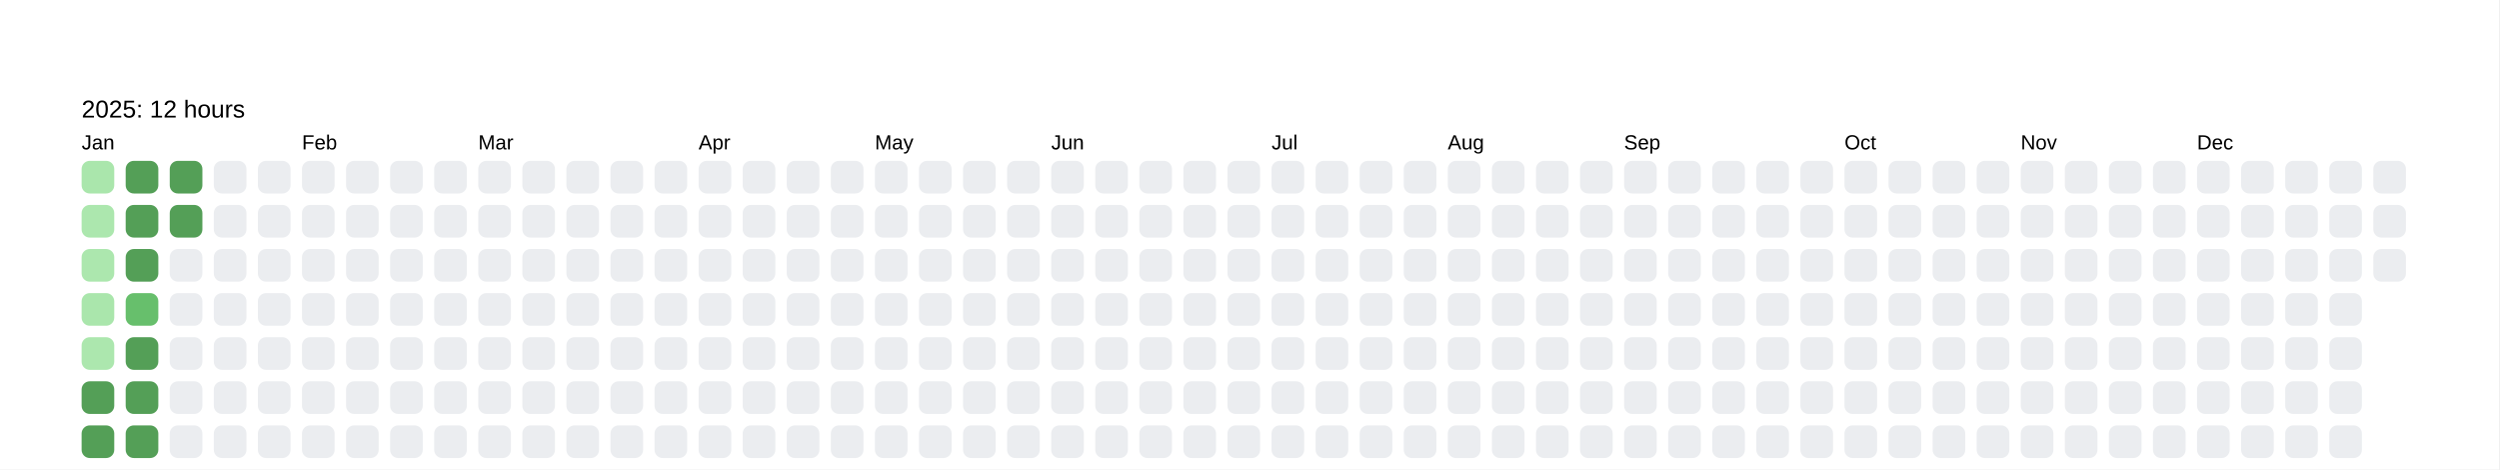
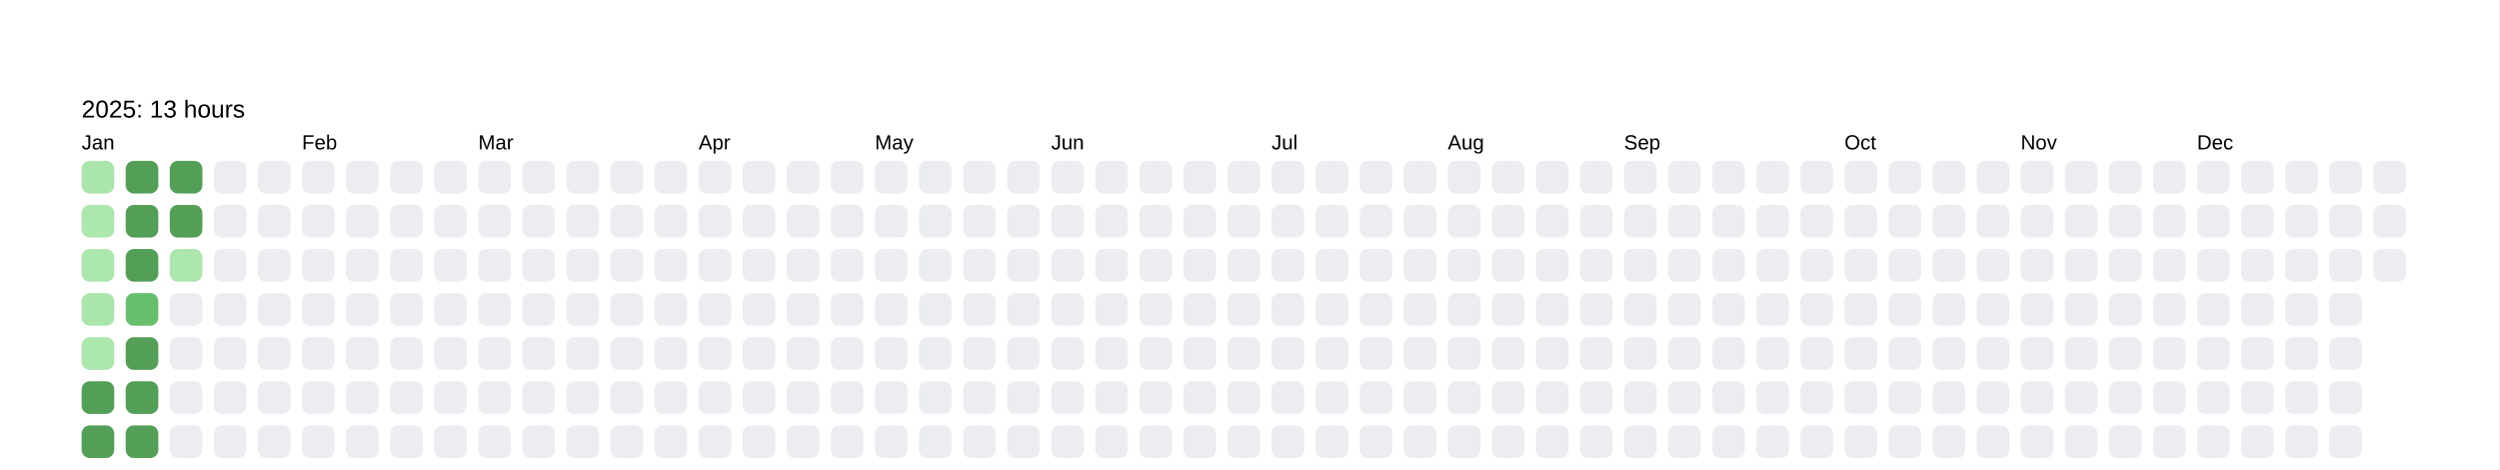
<svg xmlns="http://www.w3.org/2000/svg" baseProfile="full" height="57.5mm" version="1.1" viewBox="0,0,306.2,57.5" width="306.2mm">
  <defs />
  <rect fill="#FFFFFF" height="57.5" width="306.2" x="0" y="0" />
  <text fill="#000000" style="font-size:6px; font-family:Arial; font-weight:bold;" x="10" y="10" />
-   <text fill="#000000" style="font-size:3px; font-family:Arial;" x="10" y="14.4">2025: 12 hours</text>
+   <text fill="#000000" style="font-size:3px; font-family:Arial;" x="10" y="14.4">2025: 13 hours</text>
  <text fill="#000000" style="font-size:2.5px; font-family:Arial" x="10" y="18.3">Jan</text>
  <rect fill="#aae6ac" height="4" rx="1" ry="1" width="4" x="10" y="19.7" />
  <rect fill="#ace7ae" height="4" rx="1" ry="1" width="4" x="10" y="25.1" />
  <rect fill="#ace7ae" height="4" rx="1" ry="1" width="4" x="10" y="30.5" />
  <rect fill="#aae6ac" height="4" rx="1" ry="1" width="4" x="10" y="35.9" />
  <rect fill="#ace7ae" height="4" rx="1" ry="1" width="4" x="10" y="41.3" />
  <rect fill="#549F57" height="4" rx="1" ry="1" width="4" x="10" y="46.7" />
  <rect fill="#549F57" height="4" rx="1" ry="1" width="4" x="10" y="52.1" />
  <rect fill="#549F57" height="4" rx="1" ry="1" width="4" x="15.4" y="19.7" />
  <rect fill="#549F57" height="4" rx="1" ry="1" width="4" x="15.4" y="25.1" />
  <rect fill="#549F57" height="4" rx="1" ry="1" width="4" x="15.4" y="30.5" />
  <rect fill="#67bf6c" height="4" rx="1" ry="1" width="4" x="15.4" y="35.9" />
  <rect fill="#549F57" height="4" rx="1" ry="1" width="4" x="15.4" y="41.3" />
  <rect fill="#549F57" height="4" rx="1" ry="1" width="4" x="15.4" y="46.7" />
  <rect fill="#549F57" height="4" rx="1" ry="1" width="4" x="15.4" y="52.1" />
  <rect fill="#549F57" height="4" rx="1" ry="1" width="4" x="20.8" y="19.7" />
  <rect fill="#549F57" height="4" rx="1" ry="1" width="4" x="20.8" y="25.1" />
-   <rect fill="#EBEDF0" height="4" rx="1" ry="1" width="4" x="20.8" y="30.5" />
+   <rect fill="#abe7ad" height="4" rx="1" ry="1" width="4" x="20.8" y="30.5" />
  <rect fill="#EBEDF0" height="4" rx="1" ry="1" width="4" x="20.8" y="35.9" />
  <rect fill="#EBEDF0" height="4" rx="1" ry="1" width="4" x="20.8" y="41.3" />
  <rect fill="#EBEDF0" height="4" rx="1" ry="1" width="4" x="20.8" y="46.7" />
  <rect fill="#EBEDF0" height="4" rx="1" ry="1" width="4" x="20.8" y="52.1" />
  <rect fill="#EBEDF0" height="4" rx="1" ry="1" width="4" x="26.2" y="19.7" />
  <rect fill="#EBEDF0" height="4" rx="1" ry="1" width="4" x="26.2" y="25.1" />
  <rect fill="#EBEDF0" height="4" rx="1" ry="1" width="4" x="26.2" y="30.5" />
  <rect fill="#EBEDF0" height="4" rx="1" ry="1" width="4" x="26.2" y="35.9" />
  <rect fill="#EBEDF0" height="4" rx="1" ry="1" width="4" x="26.2" y="41.3" />
  <rect fill="#EBEDF0" height="4" rx="1" ry="1" width="4" x="26.2" y="46.7" />
  <rect fill="#EBEDF0" height="4" rx="1" ry="1" width="4" x="26.2" y="52.1" />
  <rect fill="#EBEDF0" height="4" rx="1" ry="1" width="4" x="31.6" y="19.7" />
  <rect fill="#EBEDF0" height="4" rx="1" ry="1" width="4" x="31.6" y="25.1" />
  <rect fill="#EBEDF0" height="4" rx="1" ry="1" width="4" x="31.6" y="30.5" />
  <rect fill="#EBEDF0" height="4" rx="1" ry="1" width="4" x="31.6" y="35.9" />
  <rect fill="#EBEDF0" height="4" rx="1" ry="1" width="4" x="31.6" y="41.3" />
  <rect fill="#EBEDF0" height="4" rx="1" ry="1" width="4" x="31.6" y="46.7" />
  <rect fill="#EBEDF0" height="4" rx="1" ry="1" width="4" x="31.6" y="52.1" />
  <text fill="#000000" style="font-size:2.5px; font-family:Arial" x="37.0" y="18.3">Feb</text>
  <rect fill="#EBEDF0" height="4" rx="1" ry="1" width="4" x="37.0" y="19.7" />
  <rect fill="#EBEDF0" height="4" rx="1" ry="1" width="4" x="37.0" y="25.1" />
  <rect fill="#EBEDF0" height="4" rx="1" ry="1" width="4" x="37.0" y="30.5" />
  <rect fill="#EBEDF0" height="4" rx="1" ry="1" width="4" x="37.0" y="35.9" />
  <rect fill="#EBEDF0" height="4" rx="1" ry="1" width="4" x="37.0" y="41.3" />
  <rect fill="#EBEDF0" height="4" rx="1" ry="1" width="4" x="37.0" y="46.7" />
  <rect fill="#EBEDF0" height="4" rx="1" ry="1" width="4" x="37.0" y="52.1" />
  <rect fill="#EBEDF0" height="4" rx="1" ry="1" width="4" x="42.4" y="19.7" />
  <rect fill="#EBEDF0" height="4" rx="1" ry="1" width="4" x="42.4" y="25.1" />
  <rect fill="#EBEDF0" height="4" rx="1" ry="1" width="4" x="42.4" y="30.5" />
  <rect fill="#EBEDF0" height="4" rx="1" ry="1" width="4" x="42.4" y="35.9" />
  <rect fill="#EBEDF0" height="4" rx="1" ry="1" width="4" x="42.4" y="41.3" />
  <rect fill="#EBEDF0" height="4" rx="1" ry="1" width="4" x="42.4" y="46.7" />
  <rect fill="#EBEDF0" height="4" rx="1" ry="1" width="4" x="42.4" y="52.1" />
  <rect fill="#EBEDF0" height="4" rx="1" ry="1" width="4" x="47.8" y="19.7" />
  <rect fill="#EBEDF0" height="4" rx="1" ry="1" width="4" x="47.8" y="25.1" />
  <rect fill="#EBEDF0" height="4" rx="1" ry="1" width="4" x="47.8" y="30.5" />
  <rect fill="#EBEDF0" height="4" rx="1" ry="1" width="4" x="47.8" y="35.9" />
  <rect fill="#EBEDF0" height="4" rx="1" ry="1" width="4" x="47.8" y="41.3" />
  <rect fill="#EBEDF0" height="4" rx="1" ry="1" width="4" x="47.8" y="46.7" />
  <rect fill="#EBEDF0" height="4" rx="1" ry="1" width="4" x="47.8" y="52.1" />
  <rect fill="#EBEDF0" height="4" rx="1" ry="1" width="4" x="53.2" y="19.7" />
  <rect fill="#EBEDF0" height="4" rx="1" ry="1" width="4" x="53.2" y="25.1" />
  <rect fill="#EBEDF0" height="4" rx="1" ry="1" width="4" x="53.2" y="30.5" />
  <rect fill="#EBEDF0" height="4" rx="1" ry="1" width="4" x="53.2" y="35.9" />
  <rect fill="#EBEDF0" height="4" rx="1" ry="1" width="4" x="53.2" y="41.3" />
  <rect fill="#EBEDF0" height="4" rx="1" ry="1" width="4" x="53.2" y="46.7" />
  <rect fill="#EBEDF0" height="4" rx="1" ry="1" width="4" x="53.2" y="52.1" />
  <text fill="#000000" style="font-size:2.5px; font-family:Arial" x="58.6" y="18.3">Mar</text>
  <rect fill="#EBEDF0" height="4" rx="1" ry="1" width="4" x="58.6" y="19.7" />
  <rect fill="#EBEDF0" height="4" rx="1" ry="1" width="4" x="58.6" y="25.1" />
  <rect fill="#EBEDF0" height="4" rx="1" ry="1" width="4" x="58.6" y="30.5" />
  <rect fill="#EBEDF0" height="4" rx="1" ry="1" width="4" x="58.6" y="35.9" />
  <rect fill="#EBEDF0" height="4" rx="1" ry="1" width="4" x="58.6" y="41.3" />
  <rect fill="#EBEDF0" height="4" rx="1" ry="1" width="4" x="58.6" y="46.7" />
  <rect fill="#EBEDF0" height="4" rx="1" ry="1" width="4" x="58.6" y="52.1" />
  <rect fill="#EBEDF0" height="4" rx="1" ry="1" width="4" x="64" y="19.7" />
  <rect fill="#EBEDF0" height="4" rx="1" ry="1" width="4" x="64" y="25.1" />
  <rect fill="#EBEDF0" height="4" rx="1" ry="1" width="4" x="64" y="30.5" />
  <rect fill="#EBEDF0" height="4" rx="1" ry="1" width="4" x="64" y="35.9" />
  <rect fill="#EBEDF0" height="4" rx="1" ry="1" width="4" x="64" y="41.3" />
  <rect fill="#EBEDF0" height="4" rx="1" ry="1" width="4" x="64" y="46.7" />
  <rect fill="#EBEDF0" height="4" rx="1" ry="1" width="4" x="64" y="52.1" />
  <rect fill="#EBEDF0" height="4" rx="1" ry="1" width="4" x="69.4" y="19.7" />
  <rect fill="#EBEDF0" height="4" rx="1" ry="1" width="4" x="69.4" y="25.1" />
  <rect fill="#EBEDF0" height="4" rx="1" ry="1" width="4" x="69.4" y="30.5" />
  <rect fill="#EBEDF0" height="4" rx="1" ry="1" width="4" x="69.4" y="35.9" />
  <rect fill="#EBEDF0" height="4" rx="1" ry="1" width="4" x="69.4" y="41.3" />
  <rect fill="#EBEDF0" height="4" rx="1" ry="1" width="4" x="69.4" y="46.7" />
  <rect fill="#EBEDF0" height="4" rx="1" ry="1" width="4" x="69.4" y="52.1" />
  <rect fill="#EBEDF0" height="4" rx="1" ry="1" width="4" x="74.8" y="19.7" />
  <rect fill="#EBEDF0" height="4" rx="1" ry="1" width="4" x="74.8" y="25.1" />
  <rect fill="#EBEDF0" height="4" rx="1" ry="1" width="4" x="74.8" y="30.5" />
  <rect fill="#EBEDF0" height="4" rx="1" ry="1" width="4" x="74.8" y="35.9" />
  <rect fill="#EBEDF0" height="4" rx="1" ry="1" width="4" x="74.8" y="41.3" />
  <rect fill="#EBEDF0" height="4" rx="1" ry="1" width="4" x="74.8" y="46.7" />
  <rect fill="#EBEDF0" height="4" rx="1" ry="1" width="4" x="74.8" y="52.1" />
  <rect fill="#EBEDF0" height="4" rx="1" ry="1" width="4" x="80.2" y="19.7" />
  <rect fill="#EBEDF0" height="4" rx="1" ry="1" width="4" x="80.2" y="25.1" />
  <rect fill="#EBEDF0" height="4" rx="1" ry="1" width="4" x="80.2" y="30.5" />
  <rect fill="#EBEDF0" height="4" rx="1" ry="1" width="4" x="80.2" y="35.9" />
  <rect fill="#EBEDF0" height="4" rx="1" ry="1" width="4" x="80.2" y="41.3" />
  <rect fill="#EBEDF0" height="4" rx="1" ry="1" width="4" x="80.2" y="46.7" />
  <rect fill="#EBEDF0" height="4" rx="1" ry="1" width="4" x="80.2" y="52.1" />
  <text fill="#000000" style="font-size:2.5px; font-family:Arial" x="85.6" y="18.3">Apr</text>
  <rect fill="#EBEDF0" height="4" rx="1" ry="1" width="4" x="85.6" y="19.7" />
  <rect fill="#EBEDF0" height="4" rx="1" ry="1" width="4" x="85.6" y="25.1" />
  <rect fill="#EBEDF0" height="4" rx="1" ry="1" width="4" x="85.6" y="30.5" />
  <rect fill="#EBEDF0" height="4" rx="1" ry="1" width="4" x="85.6" y="35.9" />
  <rect fill="#EBEDF0" height="4" rx="1" ry="1" width="4" x="85.6" y="41.3" />
  <rect fill="#EBEDF0" height="4" rx="1" ry="1" width="4" x="85.6" y="46.7" />
  <rect fill="#EBEDF0" height="4" rx="1" ry="1" width="4" x="85.6" y="52.1" />
  <rect fill="#EBEDF0" height="4" rx="1" ry="1" width="4" x="91" y="19.7" />
  <rect fill="#EBEDF0" height="4" rx="1" ry="1" width="4" x="91" y="25.1" />
  <rect fill="#EBEDF0" height="4" rx="1" ry="1" width="4" x="91" y="30.5" />
  <rect fill="#EBEDF0" height="4" rx="1" ry="1" width="4" x="91" y="35.9" />
  <rect fill="#EBEDF0" height="4" rx="1" ry="1" width="4" x="91" y="41.3" />
  <rect fill="#EBEDF0" height="4" rx="1" ry="1" width="4" x="91" y="46.7" />
  <rect fill="#EBEDF0" height="4" rx="1" ry="1" width="4" x="91" y="52.1" />
  <rect fill="#EBEDF0" height="4" rx="1" ry="1" width="4" x="96.4" y="19.7" />
  <rect fill="#EBEDF0" height="4" rx="1" ry="1" width="4" x="96.4" y="25.1" />
  <rect fill="#EBEDF0" height="4" rx="1" ry="1" width="4" x="96.4" y="30.5" />
  <rect fill="#EBEDF0" height="4" rx="1" ry="1" width="4" x="96.4" y="35.9" />
  <rect fill="#EBEDF0" height="4" rx="1" ry="1" width="4" x="96.4" y="41.3" />
  <rect fill="#EBEDF0" height="4" rx="1" ry="1" width="4" x="96.4" y="46.7" />
  <rect fill="#EBEDF0" height="4" rx="1" ry="1" width="4" x="96.4" y="52.1" />
  <rect fill="#EBEDF0" height="4" rx="1" ry="1" width="4" x="101.8" y="19.7" />
  <rect fill="#EBEDF0" height="4" rx="1" ry="1" width="4" x="101.8" y="25.1" />
  <rect fill="#EBEDF0" height="4" rx="1" ry="1" width="4" x="101.8" y="30.5" />
  <rect fill="#EBEDF0" height="4" rx="1" ry="1" width="4" x="101.8" y="35.9" />
  <rect fill="#EBEDF0" height="4" rx="1" ry="1" width="4" x="101.8" y="41.3" />
  <rect fill="#EBEDF0" height="4" rx="1" ry="1" width="4" x="101.8" y="46.7" />
  <rect fill="#EBEDF0" height="4" rx="1" ry="1" width="4" x="101.8" y="52.1" />
  <text fill="#000000" style="font-size:2.5px; font-family:Arial" x="107.2" y="18.3">May</text>
  <rect fill="#EBEDF0" height="4" rx="1" ry="1" width="4" x="107.2" y="19.7" />
  <rect fill="#EBEDF0" height="4" rx="1" ry="1" width="4" x="107.2" y="25.1" />
  <rect fill="#EBEDF0" height="4" rx="1" ry="1" width="4" x="107.2" y="30.5" />
  <rect fill="#EBEDF0" height="4" rx="1" ry="1" width="4" x="107.2" y="35.9" />
  <rect fill="#EBEDF0" height="4" rx="1" ry="1" width="4" x="107.2" y="41.3" />
  <rect fill="#EBEDF0" height="4" rx="1" ry="1" width="4" x="107.2" y="46.7" />
  <rect fill="#EBEDF0" height="4" rx="1" ry="1" width="4" x="107.2" y="52.1" />
  <rect fill="#EBEDF0" height="4" rx="1" ry="1" width="4" x="112.6" y="19.7" />
  <rect fill="#EBEDF0" height="4" rx="1" ry="1" width="4" x="112.6" y="25.1" />
  <rect fill="#EBEDF0" height="4" rx="1" ry="1" width="4" x="112.6" y="30.5" />
  <rect fill="#EBEDF0" height="4" rx="1" ry="1" width="4" x="112.6" y="35.9" />
  <rect fill="#EBEDF0" height="4" rx="1" ry="1" width="4" x="112.6" y="41.3" />
  <rect fill="#EBEDF0" height="4" rx="1" ry="1" width="4" x="112.6" y="46.7" />
  <rect fill="#EBEDF0" height="4" rx="1" ry="1" width="4" x="112.6" y="52.1" />
  <rect fill="#EBEDF0" height="4" rx="1" ry="1" width="4" x="118" y="19.7" />
  <rect fill="#EBEDF0" height="4" rx="1" ry="1" width="4" x="118" y="25.1" />
  <rect fill="#EBEDF0" height="4" rx="1" ry="1" width="4" x="118" y="30.5" />
  <rect fill="#EBEDF0" height="4" rx="1" ry="1" width="4" x="118" y="35.9" />
  <rect fill="#EBEDF0" height="4" rx="1" ry="1" width="4" x="118" y="41.3" />
  <rect fill="#EBEDF0" height="4" rx="1" ry="1" width="4" x="118" y="46.7" />
  <rect fill="#EBEDF0" height="4" rx="1" ry="1" width="4" x="118" y="52.1" />
  <rect fill="#EBEDF0" height="4" rx="1" ry="1" width="4" x="123.4" y="19.7" />
  <rect fill="#EBEDF0" height="4" rx="1" ry="1" width="4" x="123.4" y="25.1" />
  <rect fill="#EBEDF0" height="4" rx="1" ry="1" width="4" x="123.4" y="30.5" />
  <rect fill="#EBEDF0" height="4" rx="1" ry="1" width="4" x="123.4" y="35.9" />
  <rect fill="#EBEDF0" height="4" rx="1" ry="1" width="4" x="123.4" y="41.3" />
  <rect fill="#EBEDF0" height="4" rx="1" ry="1" width="4" x="123.4" y="46.7" />
  <rect fill="#EBEDF0" height="4" rx="1" ry="1" width="4" x="123.4" y="52.1" />
  <text fill="#000000" style="font-size:2.5px; font-family:Arial" x="128.8" y="18.3">Jun</text>
  <rect fill="#EBEDF0" height="4" rx="1" ry="1" width="4" x="128.8" y="19.7" />
  <rect fill="#EBEDF0" height="4" rx="1" ry="1" width="4" x="128.8" y="25.1" />
  <rect fill="#EBEDF0" height="4" rx="1" ry="1" width="4" x="128.8" y="30.5" />
  <rect fill="#EBEDF0" height="4" rx="1" ry="1" width="4" x="128.8" y="35.9" />
  <rect fill="#EBEDF0" height="4" rx="1" ry="1" width="4" x="128.8" y="41.3" />
  <rect fill="#EBEDF0" height="4" rx="1" ry="1" width="4" x="128.8" y="46.7" />
  <rect fill="#EBEDF0" height="4" rx="1" ry="1" width="4" x="128.8" y="52.1" />
  <rect fill="#EBEDF0" height="4" rx="1" ry="1" width="4" x="134.2" y="19.7" />
  <rect fill="#EBEDF0" height="4" rx="1" ry="1" width="4" x="134.2" y="25.1" />
  <rect fill="#EBEDF0" height="4" rx="1" ry="1" width="4" x="134.2" y="30.5" />
  <rect fill="#EBEDF0" height="4" rx="1" ry="1" width="4" x="134.2" y="35.9" />
  <rect fill="#EBEDF0" height="4" rx="1" ry="1" width="4" x="134.2" y="41.3" />
  <rect fill="#EBEDF0" height="4" rx="1" ry="1" width="4" x="134.2" y="46.7" />
  <rect fill="#EBEDF0" height="4" rx="1" ry="1" width="4" x="134.2" y="52.1" />
  <rect fill="#EBEDF0" height="4" rx="1" ry="1" width="4" x="139.6" y="19.7" />
  <rect fill="#EBEDF0" height="4" rx="1" ry="1" width="4" x="139.6" y="25.1" />
  <rect fill="#EBEDF0" height="4" rx="1" ry="1" width="4" x="139.6" y="30.5" />
  <rect fill="#EBEDF0" height="4" rx="1" ry="1" width="4" x="139.6" y="35.9" />
  <rect fill="#EBEDF0" height="4" rx="1" ry="1" width="4" x="139.6" y="41.3" />
  <rect fill="#EBEDF0" height="4" rx="1" ry="1" width="4" x="139.6" y="46.7" />
  <rect fill="#EBEDF0" height="4" rx="1" ry="1" width="4" x="139.6" y="52.1" />
  <rect fill="#EBEDF0" height="4" rx="1" ry="1" width="4" x="145" y="19.7" />
  <rect fill="#EBEDF0" height="4" rx="1" ry="1" width="4" x="145" y="25.1" />
  <rect fill="#EBEDF0" height="4" rx="1" ry="1" width="4" x="145" y="30.5" />
  <rect fill="#EBEDF0" height="4" rx="1" ry="1" width="4" x="145" y="35.9" />
  <rect fill="#EBEDF0" height="4" rx="1" ry="1" width="4" x="145" y="41.3" />
  <rect fill="#EBEDF0" height="4" rx="1" ry="1" width="4" x="145" y="46.7" />
  <rect fill="#EBEDF0" height="4" rx="1" ry="1" width="4" x="145" y="52.1" />
  <rect fill="#EBEDF0" height="4" rx="1" ry="1" width="4" x="150.4" y="19.7" />
  <rect fill="#EBEDF0" height="4" rx="1" ry="1" width="4" x="150.4" y="25.1" />
  <rect fill="#EBEDF0" height="4" rx="1" ry="1" width="4" x="150.4" y="30.5" />
  <rect fill="#EBEDF0" height="4" rx="1" ry="1" width="4" x="150.4" y="35.9" />
  <rect fill="#EBEDF0" height="4" rx="1" ry="1" width="4" x="150.4" y="41.3" />
  <rect fill="#EBEDF0" height="4" rx="1" ry="1" width="4" x="150.4" y="46.7" />
  <rect fill="#EBEDF0" height="4" rx="1" ry="1" width="4" x="150.4" y="52.1" />
  <text fill="#000000" style="font-size:2.5px; font-family:Arial" x="155.8" y="18.3">Jul</text>
  <rect fill="#EBEDF0" height="4" rx="1" ry="1" width="4" x="155.8" y="19.7" />
  <rect fill="#EBEDF0" height="4" rx="1" ry="1" width="4" x="155.8" y="25.1" />
  <rect fill="#EBEDF0" height="4" rx="1" ry="1" width="4" x="155.8" y="30.5" />
  <rect fill="#EBEDF0" height="4" rx="1" ry="1" width="4" x="155.8" y="35.9" />
  <rect fill="#EBEDF0" height="4" rx="1" ry="1" width="4" x="155.8" y="41.3" />
  <rect fill="#EBEDF0" height="4" rx="1" ry="1" width="4" x="155.8" y="46.7" />
  <rect fill="#EBEDF0" height="4" rx="1" ry="1" width="4" x="155.8" y="52.1" />
  <rect fill="#EBEDF0" height="4" rx="1" ry="1" width="4" x="161.2" y="19.7" />
  <rect fill="#EBEDF0" height="4" rx="1" ry="1" width="4" x="161.2" y="25.1" />
  <rect fill="#EBEDF0" height="4" rx="1" ry="1" width="4" x="161.2" y="30.5" />
  <rect fill="#EBEDF0" height="4" rx="1" ry="1" width="4" x="161.2" y="35.9" />
  <rect fill="#EBEDF0" height="4" rx="1" ry="1" width="4" x="161.2" y="41.3" />
  <rect fill="#EBEDF0" height="4" rx="1" ry="1" width="4" x="161.2" y="46.7" />
  <rect fill="#EBEDF0" height="4" rx="1" ry="1" width="4" x="161.2" y="52.1" />
  <rect fill="#EBEDF0" height="4" rx="1" ry="1" width="4" x="166.6" y="19.7" />
  <rect fill="#EBEDF0" height="4" rx="1" ry="1" width="4" x="166.6" y="25.1" />
  <rect fill="#EBEDF0" height="4" rx="1" ry="1" width="4" x="166.6" y="30.5" />
  <rect fill="#EBEDF0" height="4" rx="1" ry="1" width="4" x="166.6" y="35.9" />
  <rect fill="#EBEDF0" height="4" rx="1" ry="1" width="4" x="166.6" y="41.3" />
  <rect fill="#EBEDF0" height="4" rx="1" ry="1" width="4" x="166.6" y="46.7" />
  <rect fill="#EBEDF0" height="4" rx="1" ry="1" width="4" x="166.6" y="52.1" />
  <rect fill="#EBEDF0" height="4" rx="1" ry="1" width="4" x="172" y="19.7" />
  <rect fill="#EBEDF0" height="4" rx="1" ry="1" width="4" x="172" y="25.1" />
  <rect fill="#EBEDF0" height="4" rx="1" ry="1" width="4" x="172" y="30.5" />
  <rect fill="#EBEDF0" height="4" rx="1" ry="1" width="4" x="172" y="35.9" />
  <rect fill="#EBEDF0" height="4" rx="1" ry="1" width="4" x="172" y="41.3" />
  <rect fill="#EBEDF0" height="4" rx="1" ry="1" width="4" x="172" y="46.7" />
  <rect fill="#EBEDF0" height="4" rx="1" ry="1" width="4" x="172" y="52.1" />
  <text fill="#000000" style="font-size:2.5px; font-family:Arial" x="177.4" y="18.3">Aug</text>
  <rect fill="#EBEDF0" height="4" rx="1" ry="1" width="4" x="177.4" y="19.7" />
  <rect fill="#EBEDF0" height="4" rx="1" ry="1" width="4" x="177.4" y="25.1" />
  <rect fill="#EBEDF0" height="4" rx="1" ry="1" width="4" x="177.4" y="30.5" />
  <rect fill="#EBEDF0" height="4" rx="1" ry="1" width="4" x="177.4" y="35.9" />
  <rect fill="#EBEDF0" height="4" rx="1" ry="1" width="4" x="177.4" y="41.3" />
  <rect fill="#EBEDF0" height="4" rx="1" ry="1" width="4" x="177.4" y="46.7" />
  <rect fill="#EBEDF0" height="4" rx="1" ry="1" width="4" x="177.4" y="52.1" />
  <rect fill="#EBEDF0" height="4" rx="1" ry="1" width="4" x="182.8" y="19.7" />
  <rect fill="#EBEDF0" height="4" rx="1" ry="1" width="4" x="182.8" y="25.1" />
  <rect fill="#EBEDF0" height="4" rx="1" ry="1" width="4" x="182.8" y="30.5" />
  <rect fill="#EBEDF0" height="4" rx="1" ry="1" width="4" x="182.8" y="35.9" />
  <rect fill="#EBEDF0" height="4" rx="1" ry="1" width="4" x="182.8" y="41.3" />
  <rect fill="#EBEDF0" height="4" rx="1" ry="1" width="4" x="182.8" y="46.7" />
  <rect fill="#EBEDF0" height="4" rx="1" ry="1" width="4" x="182.8" y="52.1" />
  <rect fill="#EBEDF0" height="4" rx="1" ry="1" width="4" x="188.2" y="19.7" />
  <rect fill="#EBEDF0" height="4" rx="1" ry="1" width="4" x="188.2" y="25.1" />
  <rect fill="#EBEDF0" height="4" rx="1" ry="1" width="4" x="188.2" y="30.5" />
  <rect fill="#EBEDF0" height="4" rx="1" ry="1" width="4" x="188.2" y="35.9" />
  <rect fill="#EBEDF0" height="4" rx="1" ry="1" width="4" x="188.2" y="41.3" />
  <rect fill="#EBEDF0" height="4" rx="1" ry="1" width="4" x="188.2" y="46.7" />
  <rect fill="#EBEDF0" height="4" rx="1" ry="1" width="4" x="188.2" y="52.1" />
  <rect fill="#EBEDF0" height="4" rx="1" ry="1" width="4" x="193.6" y="19.7" />
  <rect fill="#EBEDF0" height="4" rx="1" ry="1" width="4" x="193.6" y="25.1" />
  <rect fill="#EBEDF0" height="4" rx="1" ry="1" width="4" x="193.6" y="30.5" />
  <rect fill="#EBEDF0" height="4" rx="1" ry="1" width="4" x="193.6" y="35.9" />
  <rect fill="#EBEDF0" height="4" rx="1" ry="1" width="4" x="193.6" y="41.3" />
  <rect fill="#EBEDF0" height="4" rx="1" ry="1" width="4" x="193.6" y="46.7" />
  <rect fill="#EBEDF0" height="4" rx="1" ry="1" width="4" x="193.6" y="52.1" />
  <text fill="#000000" style="font-size:2.5px; font-family:Arial" x="199" y="18.3">Sep</text>
  <rect fill="#EBEDF0" height="4" rx="1" ry="1" width="4" x="199" y="19.7" />
  <rect fill="#EBEDF0" height="4" rx="1" ry="1" width="4" x="199" y="25.1" />
  <rect fill="#EBEDF0" height="4" rx="1" ry="1" width="4" x="199" y="30.5" />
  <rect fill="#EBEDF0" height="4" rx="1" ry="1" width="4" x="199" y="35.9" />
  <rect fill="#EBEDF0" height="4" rx="1" ry="1" width="4" x="199" y="41.3" />
  <rect fill="#EBEDF0" height="4" rx="1" ry="1" width="4" x="199" y="46.7" />
  <rect fill="#EBEDF0" height="4" rx="1" ry="1" width="4" x="199" y="52.1" />
  <rect fill="#EBEDF0" height="4" rx="1" ry="1" width="4" x="204.4" y="19.7" />
  <rect fill="#EBEDF0" height="4" rx="1" ry="1" width="4" x="204.4" y="25.1" />
  <rect fill="#EBEDF0" height="4" rx="1" ry="1" width="4" x="204.4" y="30.5" />
  <rect fill="#EBEDF0" height="4" rx="1" ry="1" width="4" x="204.4" y="35.9" />
  <rect fill="#EBEDF0" height="4" rx="1" ry="1" width="4" x="204.4" y="41.3" />
  <rect fill="#EBEDF0" height="4" rx="1" ry="1" width="4" x="204.4" y="46.7" />
  <rect fill="#EBEDF0" height="4" rx="1" ry="1" width="4" x="204.4" y="52.1" />
  <rect fill="#EBEDF0" height="4" rx="1" ry="1" width="4" x="209.8" y="19.7" />
  <rect fill="#EBEDF0" height="4" rx="1" ry="1" width="4" x="209.8" y="25.1" />
  <rect fill="#EBEDF0" height="4" rx="1" ry="1" width="4" x="209.8" y="30.5" />
  <rect fill="#EBEDF0" height="4" rx="1" ry="1" width="4" x="209.8" y="35.9" />
  <rect fill="#EBEDF0" height="4" rx="1" ry="1" width="4" x="209.8" y="41.3" />
  <rect fill="#EBEDF0" height="4" rx="1" ry="1" width="4" x="209.8" y="46.7" />
  <rect fill="#EBEDF0" height="4" rx="1" ry="1" width="4" x="209.8" y="52.1" />
  <rect fill="#EBEDF0" height="4" rx="1" ry="1" width="4" x="215.2" y="19.7" />
  <rect fill="#EBEDF0" height="4" rx="1" ry="1" width="4" x="215.2" y="25.1" />
  <rect fill="#EBEDF0" height="4" rx="1" ry="1" width="4" x="215.2" y="30.5" />
  <rect fill="#EBEDF0" height="4" rx="1" ry="1" width="4" x="215.2" y="35.9" />
  <rect fill="#EBEDF0" height="4" rx="1" ry="1" width="4" x="215.2" y="41.3" />
  <rect fill="#EBEDF0" height="4" rx="1" ry="1" width="4" x="215.2" y="46.7" />
  <rect fill="#EBEDF0" height="4" rx="1" ry="1" width="4" x="215.2" y="52.1" />
  <rect fill="#EBEDF0" height="4" rx="1" ry="1" width="4" x="220.6" y="19.7" />
  <rect fill="#EBEDF0" height="4" rx="1" ry="1" width="4" x="220.6" y="25.1" />
  <rect fill="#EBEDF0" height="4" rx="1" ry="1" width="4" x="220.6" y="30.5" />
  <rect fill="#EBEDF0" height="4" rx="1" ry="1" width="4" x="220.6" y="35.9" />
  <rect fill="#EBEDF0" height="4" rx="1" ry="1" width="4" x="220.6" y="41.3" />
  <rect fill="#EBEDF0" height="4" rx="1" ry="1" width="4" x="220.6" y="46.7" />
  <rect fill="#EBEDF0" height="4" rx="1" ry="1" width="4" x="220.6" y="52.1" />
  <text fill="#000000" style="font-size:2.5px; font-family:Arial" x="226" y="18.3">Oct</text>
  <rect fill="#EBEDF0" height="4" rx="1" ry="1" width="4" x="226" y="19.7" />
  <rect fill="#EBEDF0" height="4" rx="1" ry="1" width="4" x="226" y="25.1" />
  <rect fill="#EBEDF0" height="4" rx="1" ry="1" width="4" x="226" y="30.5" />
  <rect fill="#EBEDF0" height="4" rx="1" ry="1" width="4" x="226" y="35.9" />
  <rect fill="#EBEDF0" height="4" rx="1" ry="1" width="4" x="226" y="41.3" />
  <rect fill="#EBEDF0" height="4" rx="1" ry="1" width="4" x="226" y="46.7" />
  <rect fill="#EBEDF0" height="4" rx="1" ry="1" width="4" x="226" y="52.1" />
  <rect fill="#EBEDF0" height="4" rx="1" ry="1" width="4" x="231.4" y="19.7" />
  <rect fill="#EBEDF0" height="4" rx="1" ry="1" width="4" x="231.4" y="25.1" />
  <rect fill="#EBEDF0" height="4" rx="1" ry="1" width="4" x="231.4" y="30.5" />
  <rect fill="#EBEDF0" height="4" rx="1" ry="1" width="4" x="231.4" y="35.9" />
  <rect fill="#EBEDF0" height="4" rx="1" ry="1" width="4" x="231.4" y="41.3" />
  <rect fill="#EBEDF0" height="4" rx="1" ry="1" width="4" x="231.4" y="46.7" />
  <rect fill="#EBEDF0" height="4" rx="1" ry="1" width="4" x="231.4" y="52.1" />
  <rect fill="#EBEDF0" height="4" rx="1" ry="1" width="4" x="236.8" y="19.7" />
  <rect fill="#EBEDF0" height="4" rx="1" ry="1" width="4" x="236.8" y="25.1" />
  <rect fill="#EBEDF0" height="4" rx="1" ry="1" width="4" x="236.8" y="30.5" />
  <rect fill="#EBEDF0" height="4" rx="1" ry="1" width="4" x="236.8" y="35.9" />
  <rect fill="#EBEDF0" height="4" rx="1" ry="1" width="4" x="236.8" y="41.3" />
  <rect fill="#EBEDF0" height="4" rx="1" ry="1" width="4" x="236.8" y="46.7" />
  <rect fill="#EBEDF0" height="4" rx="1" ry="1" width="4" x="236.8" y="52.1" />
  <rect fill="#EBEDF0" height="4" rx="1" ry="1" width="4" x="242.2" y="19.7" />
  <rect fill="#EBEDF0" height="4" rx="1" ry="1" width="4" x="242.2" y="25.1" />
  <rect fill="#EBEDF0" height="4" rx="1" ry="1" width="4" x="242.2" y="30.5" />
  <rect fill="#EBEDF0" height="4" rx="1" ry="1" width="4" x="242.2" y="35.9" />
  <rect fill="#EBEDF0" height="4" rx="1" ry="1" width="4" x="242.2" y="41.3" />
  <rect fill="#EBEDF0" height="4" rx="1" ry="1" width="4" x="242.2" y="46.7" />
  <rect fill="#EBEDF0" height="4" rx="1" ry="1" width="4" x="242.2" y="52.1" />
  <text fill="#000000" style="font-size:2.5px; font-family:Arial" x="247.6" y="18.3">Nov</text>
  <rect fill="#EBEDF0" height="4" rx="1" ry="1" width="4" x="247.6" y="19.7" />
  <rect fill="#EBEDF0" height="4" rx="1" ry="1" width="4" x="247.6" y="25.1" />
  <rect fill="#EBEDF0" height="4" rx="1" ry="1" width="4" x="247.6" y="30.5" />
  <rect fill="#EBEDF0" height="4" rx="1" ry="1" width="4" x="247.6" y="35.9" />
  <rect fill="#EBEDF0" height="4" rx="1" ry="1" width="4" x="247.6" y="41.3" />
  <rect fill="#EBEDF0" height="4" rx="1" ry="1" width="4" x="247.6" y="46.7" />
  <rect fill="#EBEDF0" height="4" rx="1" ry="1" width="4" x="247.6" y="52.1" />
  <rect fill="#EBEDF0" height="4" rx="1" ry="1" width="4" x="253" y="19.7" />
  <rect fill="#EBEDF0" height="4" rx="1" ry="1" width="4" x="253" y="25.1" />
  <rect fill="#EBEDF0" height="4" rx="1" ry="1" width="4" x="253" y="30.5" />
  <rect fill="#EBEDF0" height="4" rx="1" ry="1" width="4" x="253" y="35.9" />
  <rect fill="#EBEDF0" height="4" rx="1" ry="1" width="4" x="253" y="41.3" />
  <rect fill="#EBEDF0" height="4" rx="1" ry="1" width="4" x="253" y="46.7" />
  <rect fill="#EBEDF0" height="4" rx="1" ry="1" width="4" x="253" y="52.1" />
  <rect fill="#EBEDF0" height="4" rx="1" ry="1" width="4" x="258.4" y="19.7" />
  <rect fill="#EBEDF0" height="4" rx="1" ry="1" width="4" x="258.4" y="25.1" />
  <rect fill="#EBEDF0" height="4" rx="1" ry="1" width="4" x="258.4" y="30.5" />
  <rect fill="#EBEDF0" height="4" rx="1" ry="1" width="4" x="258.4" y="35.9" />
  <rect fill="#EBEDF0" height="4" rx="1" ry="1" width="4" x="258.4" y="41.3" />
  <rect fill="#EBEDF0" height="4" rx="1" ry="1" width="4" x="258.4" y="46.7" />
  <rect fill="#EBEDF0" height="4" rx="1" ry="1" width="4" x="258.4" y="52.1" />
  <rect fill="#EBEDF0" height="4" rx="1" ry="1" width="4" x="263.8" y="19.7" />
  <rect fill="#EBEDF0" height="4" rx="1" ry="1" width="4" x="263.8" y="25.1" />
  <rect fill="#EBEDF0" height="4" rx="1" ry="1" width="4" x="263.8" y="30.5" />
  <rect fill="#EBEDF0" height="4" rx="1" ry="1" width="4" x="263.8" y="35.9" />
  <rect fill="#EBEDF0" height="4" rx="1" ry="1" width="4" x="263.8" y="41.3" />
  <rect fill="#EBEDF0" height="4" rx="1" ry="1" width="4" x="263.8" y="46.7" />
  <rect fill="#EBEDF0" height="4" rx="1" ry="1" width="4" x="263.8" y="52.1" />
  <text fill="#000000" style="font-size:2.5px; font-family:Arial" x="269.2" y="18.3">Dec</text>
  <rect fill="#EBEDF0" height="4" rx="1" ry="1" width="4" x="269.2" y="19.7" />
  <rect fill="#EBEDF0" height="4" rx="1" ry="1" width="4" x="269.2" y="25.1" />
  <rect fill="#EBEDF0" height="4" rx="1" ry="1" width="4" x="269.2" y="30.5" />
  <rect fill="#EBEDF0" height="4" rx="1" ry="1" width="4" x="269.2" y="35.9" />
  <rect fill="#EBEDF0" height="4" rx="1" ry="1" width="4" x="269.2" y="41.3" />
  <rect fill="#EBEDF0" height="4" rx="1" ry="1" width="4" x="269.2" y="46.7" />
  <rect fill="#EBEDF0" height="4" rx="1" ry="1" width="4" x="269.2" y="52.1" />
  <rect fill="#EBEDF0" height="4" rx="1" ry="1" width="4" x="274.6" y="19.7" />
  <rect fill="#EBEDF0" height="4" rx="1" ry="1" width="4" x="274.6" y="25.1" />
  <rect fill="#EBEDF0" height="4" rx="1" ry="1" width="4" x="274.6" y="30.5" />
  <rect fill="#EBEDF0" height="4" rx="1" ry="1" width="4" x="274.6" y="35.9" />
  <rect fill="#EBEDF0" height="4" rx="1" ry="1" width="4" x="274.6" y="41.3" />
  <rect fill="#EBEDF0" height="4" rx="1" ry="1" width="4" x="274.6" y="46.7" />
  <rect fill="#EBEDF0" height="4" rx="1" ry="1" width="4" x="274.6" y="52.1" />
  <rect fill="#EBEDF0" height="4" rx="1" ry="1" width="4" x="280" y="19.7" />
  <rect fill="#EBEDF0" height="4" rx="1" ry="1" width="4" x="280" y="25.1" />
  <rect fill="#EBEDF0" height="4" rx="1" ry="1" width="4" x="280" y="30.5" />
  <rect fill="#EBEDF0" height="4" rx="1" ry="1" width="4" x="280" y="35.9" />
  <rect fill="#EBEDF0" height="4" rx="1" ry="1" width="4" x="280" y="41.3" />
  <rect fill="#EBEDF0" height="4" rx="1" ry="1" width="4" x="280" y="46.7" />
  <rect fill="#EBEDF0" height="4" rx="1" ry="1" width="4" x="280" y="52.1" />
  <rect fill="#EBEDF0" height="4" rx="1" ry="1" width="4" x="285.4" y="19.7" />
  <rect fill="#EBEDF0" height="4" rx="1" ry="1" width="4" x="285.4" y="25.1" />
  <rect fill="#EBEDF0" height="4" rx="1" ry="1" width="4" x="285.4" y="30.5" />
  <rect fill="#EBEDF0" height="4" rx="1" ry="1" width="4" x="285.4" y="35.9" />
  <rect fill="#EBEDF0" height="4" rx="1" ry="1" width="4" x="285.4" y="41.3" />
  <rect fill="#EBEDF0" height="4" rx="1" ry="1" width="4" x="285.4" y="46.7" />
  <rect fill="#EBEDF0" height="4" rx="1" ry="1" width="4" x="285.4" y="52.1" />
  <rect fill="#EBEDF0" height="4" rx="1" ry="1" width="4" x="290.8" y="19.7" />
  <rect fill="#EBEDF0" height="4" rx="1" ry="1" width="4" x="290.8" y="25.1" />
  <rect fill="#EBEDF0" height="4" rx="1" ry="1" width="4" x="290.8" y="30.5" />
</svg>
